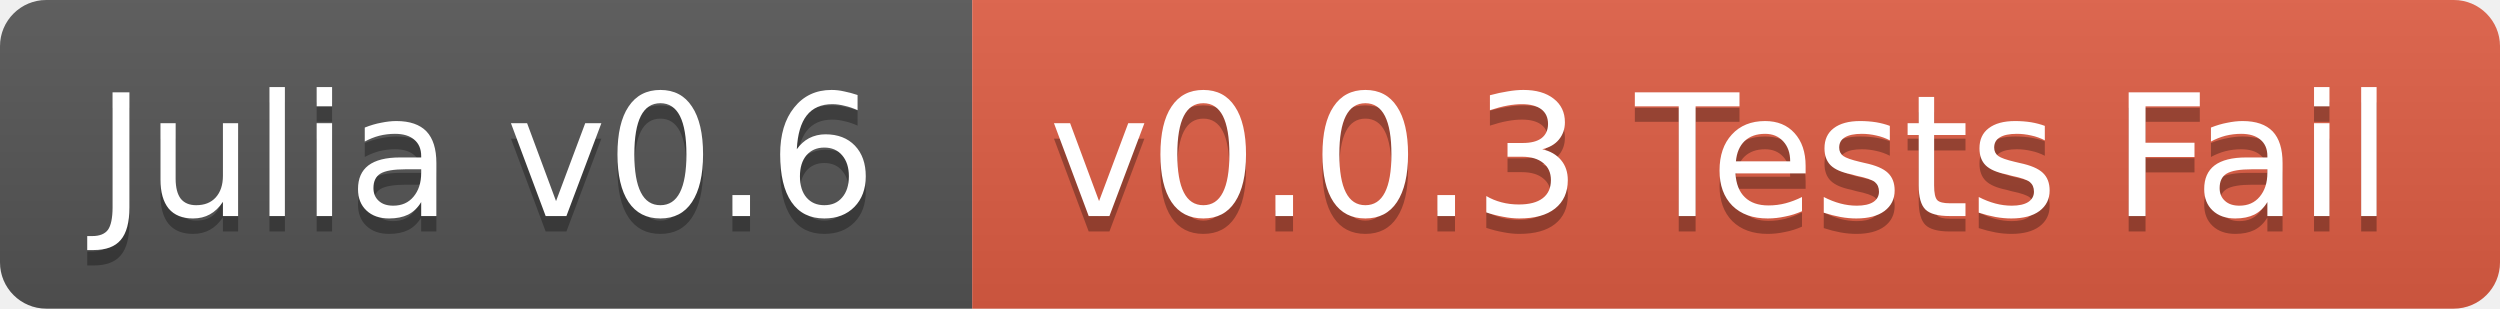
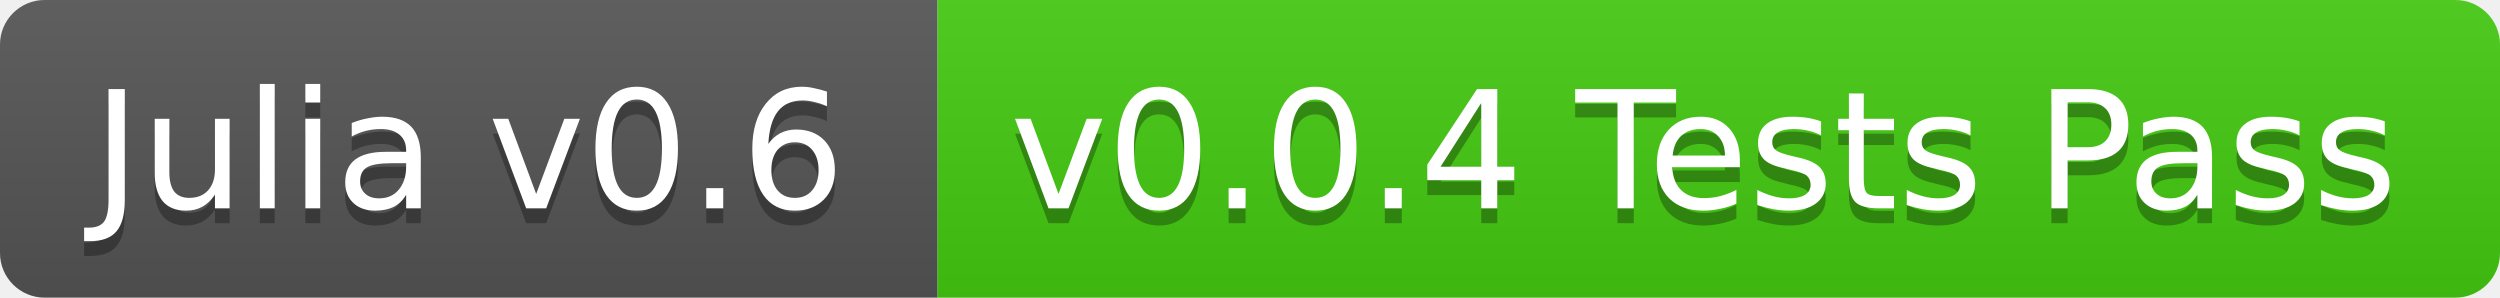
- <svg xmlns="http://www.w3.org/2000/svg" width="162" height="20">
+ <svg xmlns="http://www.w3.org/2000/svg" width="168" height="20">
  <linearGradient id="b" x2="0" y2="100%">
    <stop offset="0" stop-color="#bbb" stop-opacity=".1" />
    <stop offset="1" stop-opacity=".1" />
  </linearGradient>
  <clipPath id="a">
-     <rect width="162" height="20" rx="3" fill="#fff" />
+     <rect width="168" height="20" rx="3" fill="#fff" />
  </clipPath>
  <g clip-path="url(#a)">
    <path fill="#555" d="M0 0h63v20H0z" />
-     <path fill="#e05d44" d="M63 0h99v20H63z" />
-     <path fill="url(#b)" d="M0 0h162v20H0z" />
+     <path fill="#4c1" d="M63 0h105v20H63z" />
+     <path fill="url(#b)" d="M0 0h168v20H0z" />
  </g>
  <g fill="#fff" text-anchor="middle" font-family="DejaVu Sans,Verdana,Geneva,sans-serif" font-size="11">
    <text x="31.5" y="15" fill="#010101" fill-opacity=".3">Julia v0.6</text>
    <text x="31.5" y="14">Julia v0.6</text>
-     <text x="111.5" y="15" fill="#010101" fill-opacity=".3">v0.0.3 Tests Fail</text>
-     <text x="111.5" y="14">v0.0.3 Tests Fail</text>
+     <text x="114.5" y="15" fill="#010101" fill-opacity=".3">v0.0.4 Tests Pass</text>
+     <text x="114.5" y="14">v0.0.4 Tests Pass</text>
  </g>
</svg>
